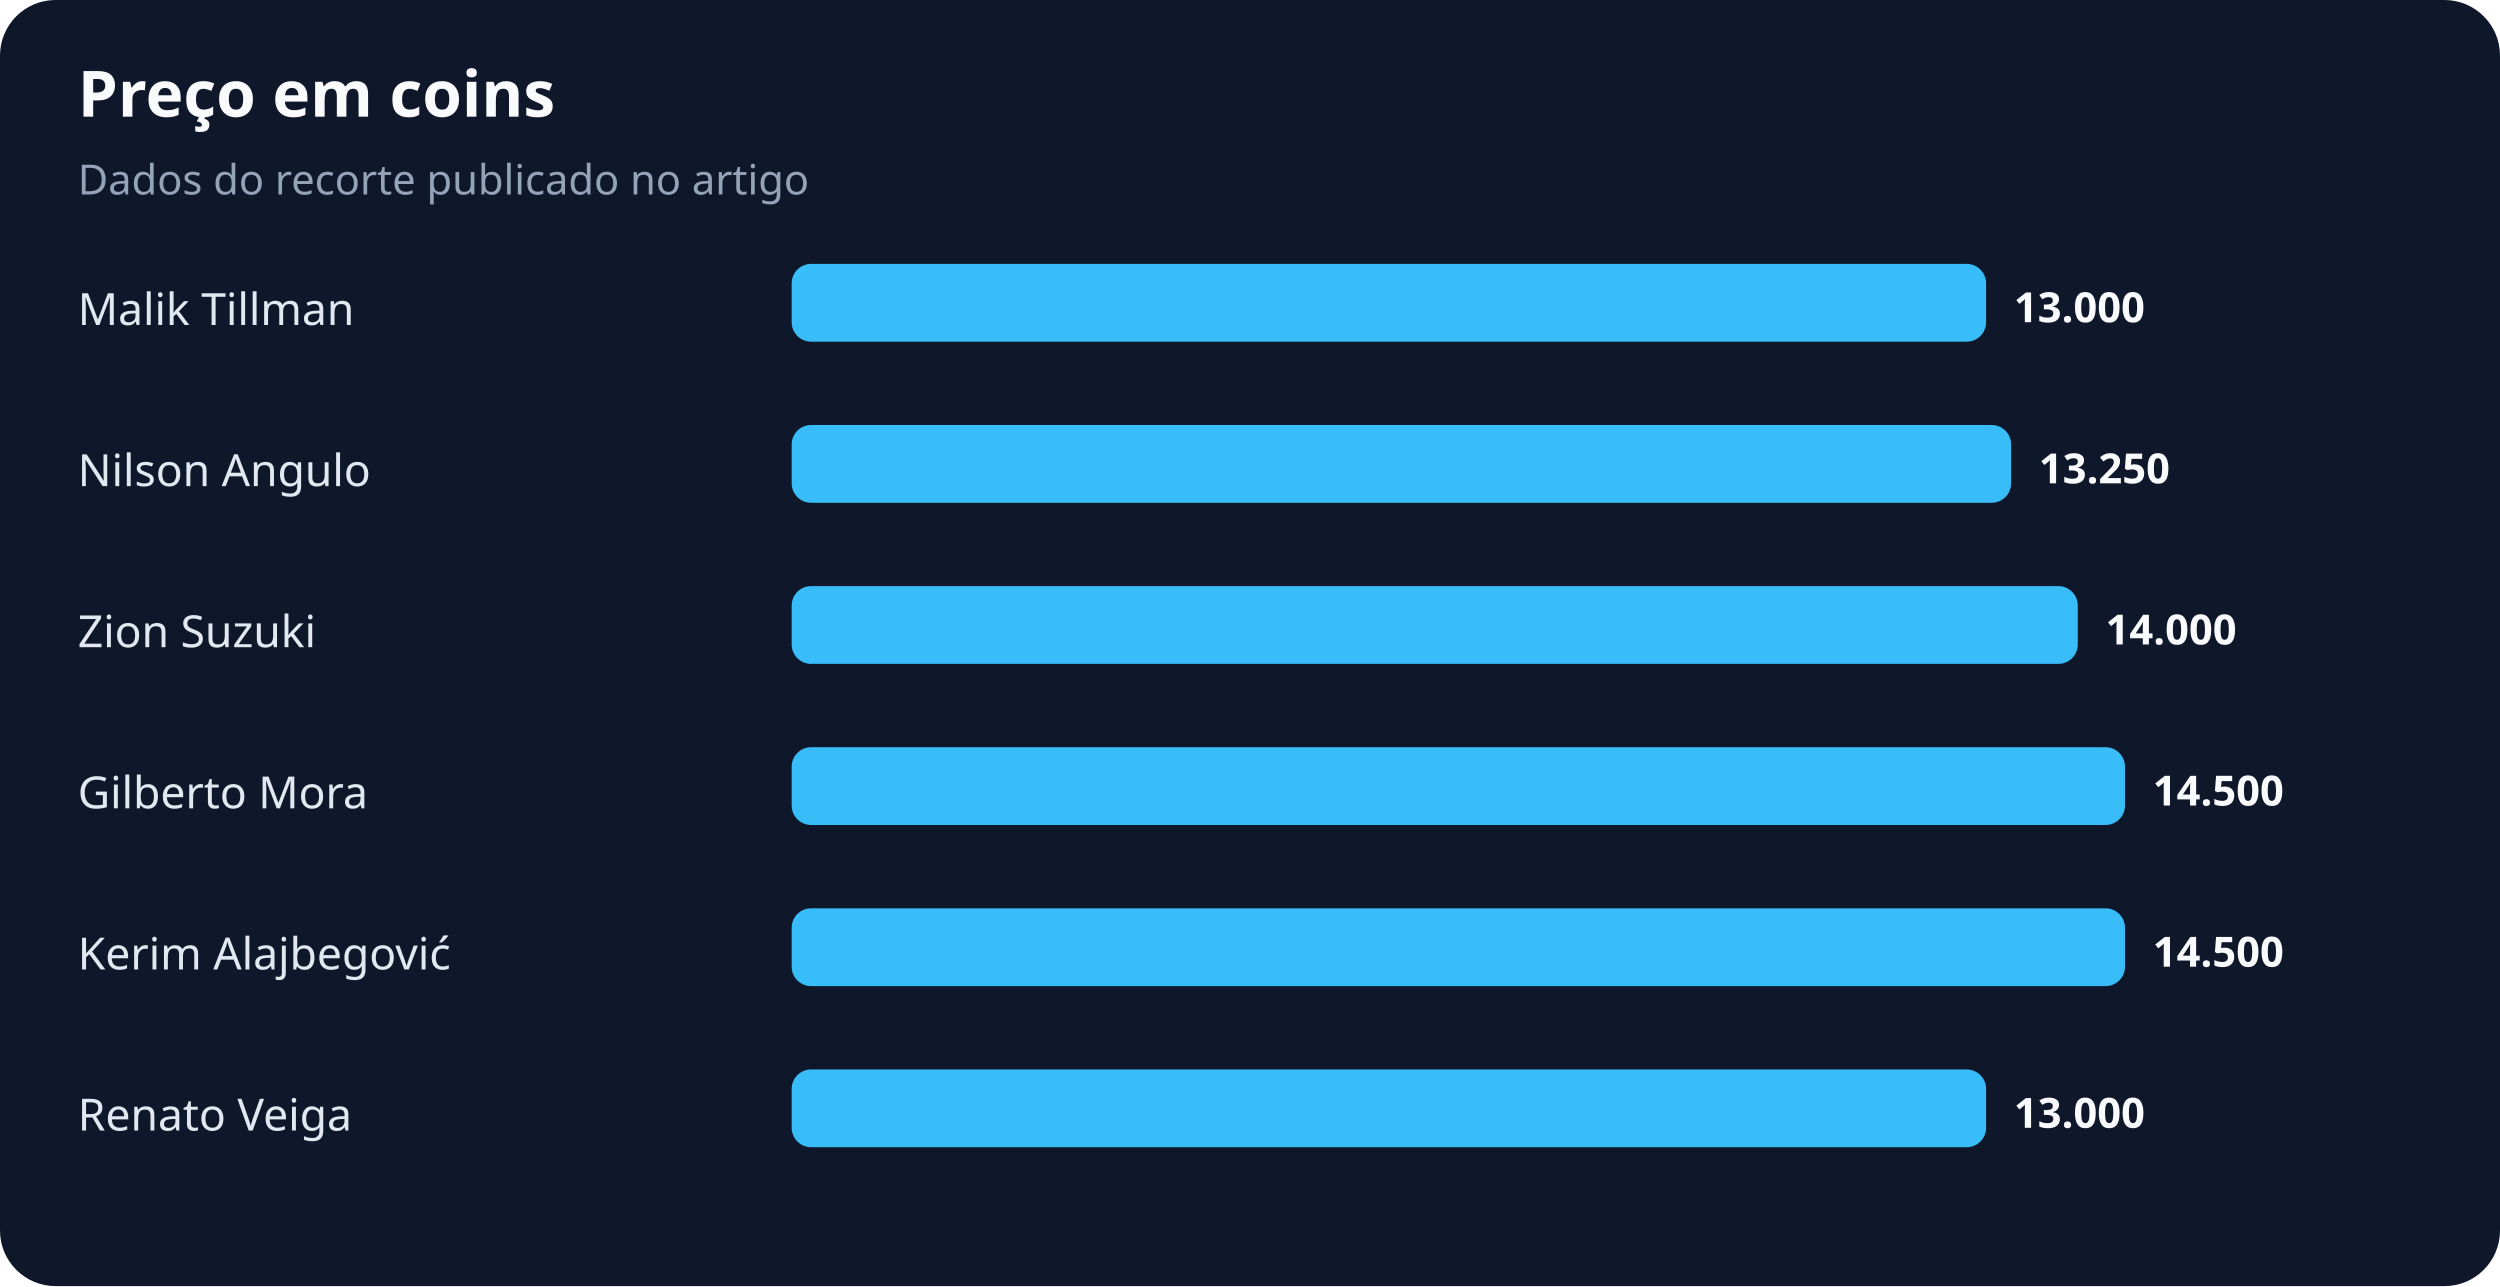
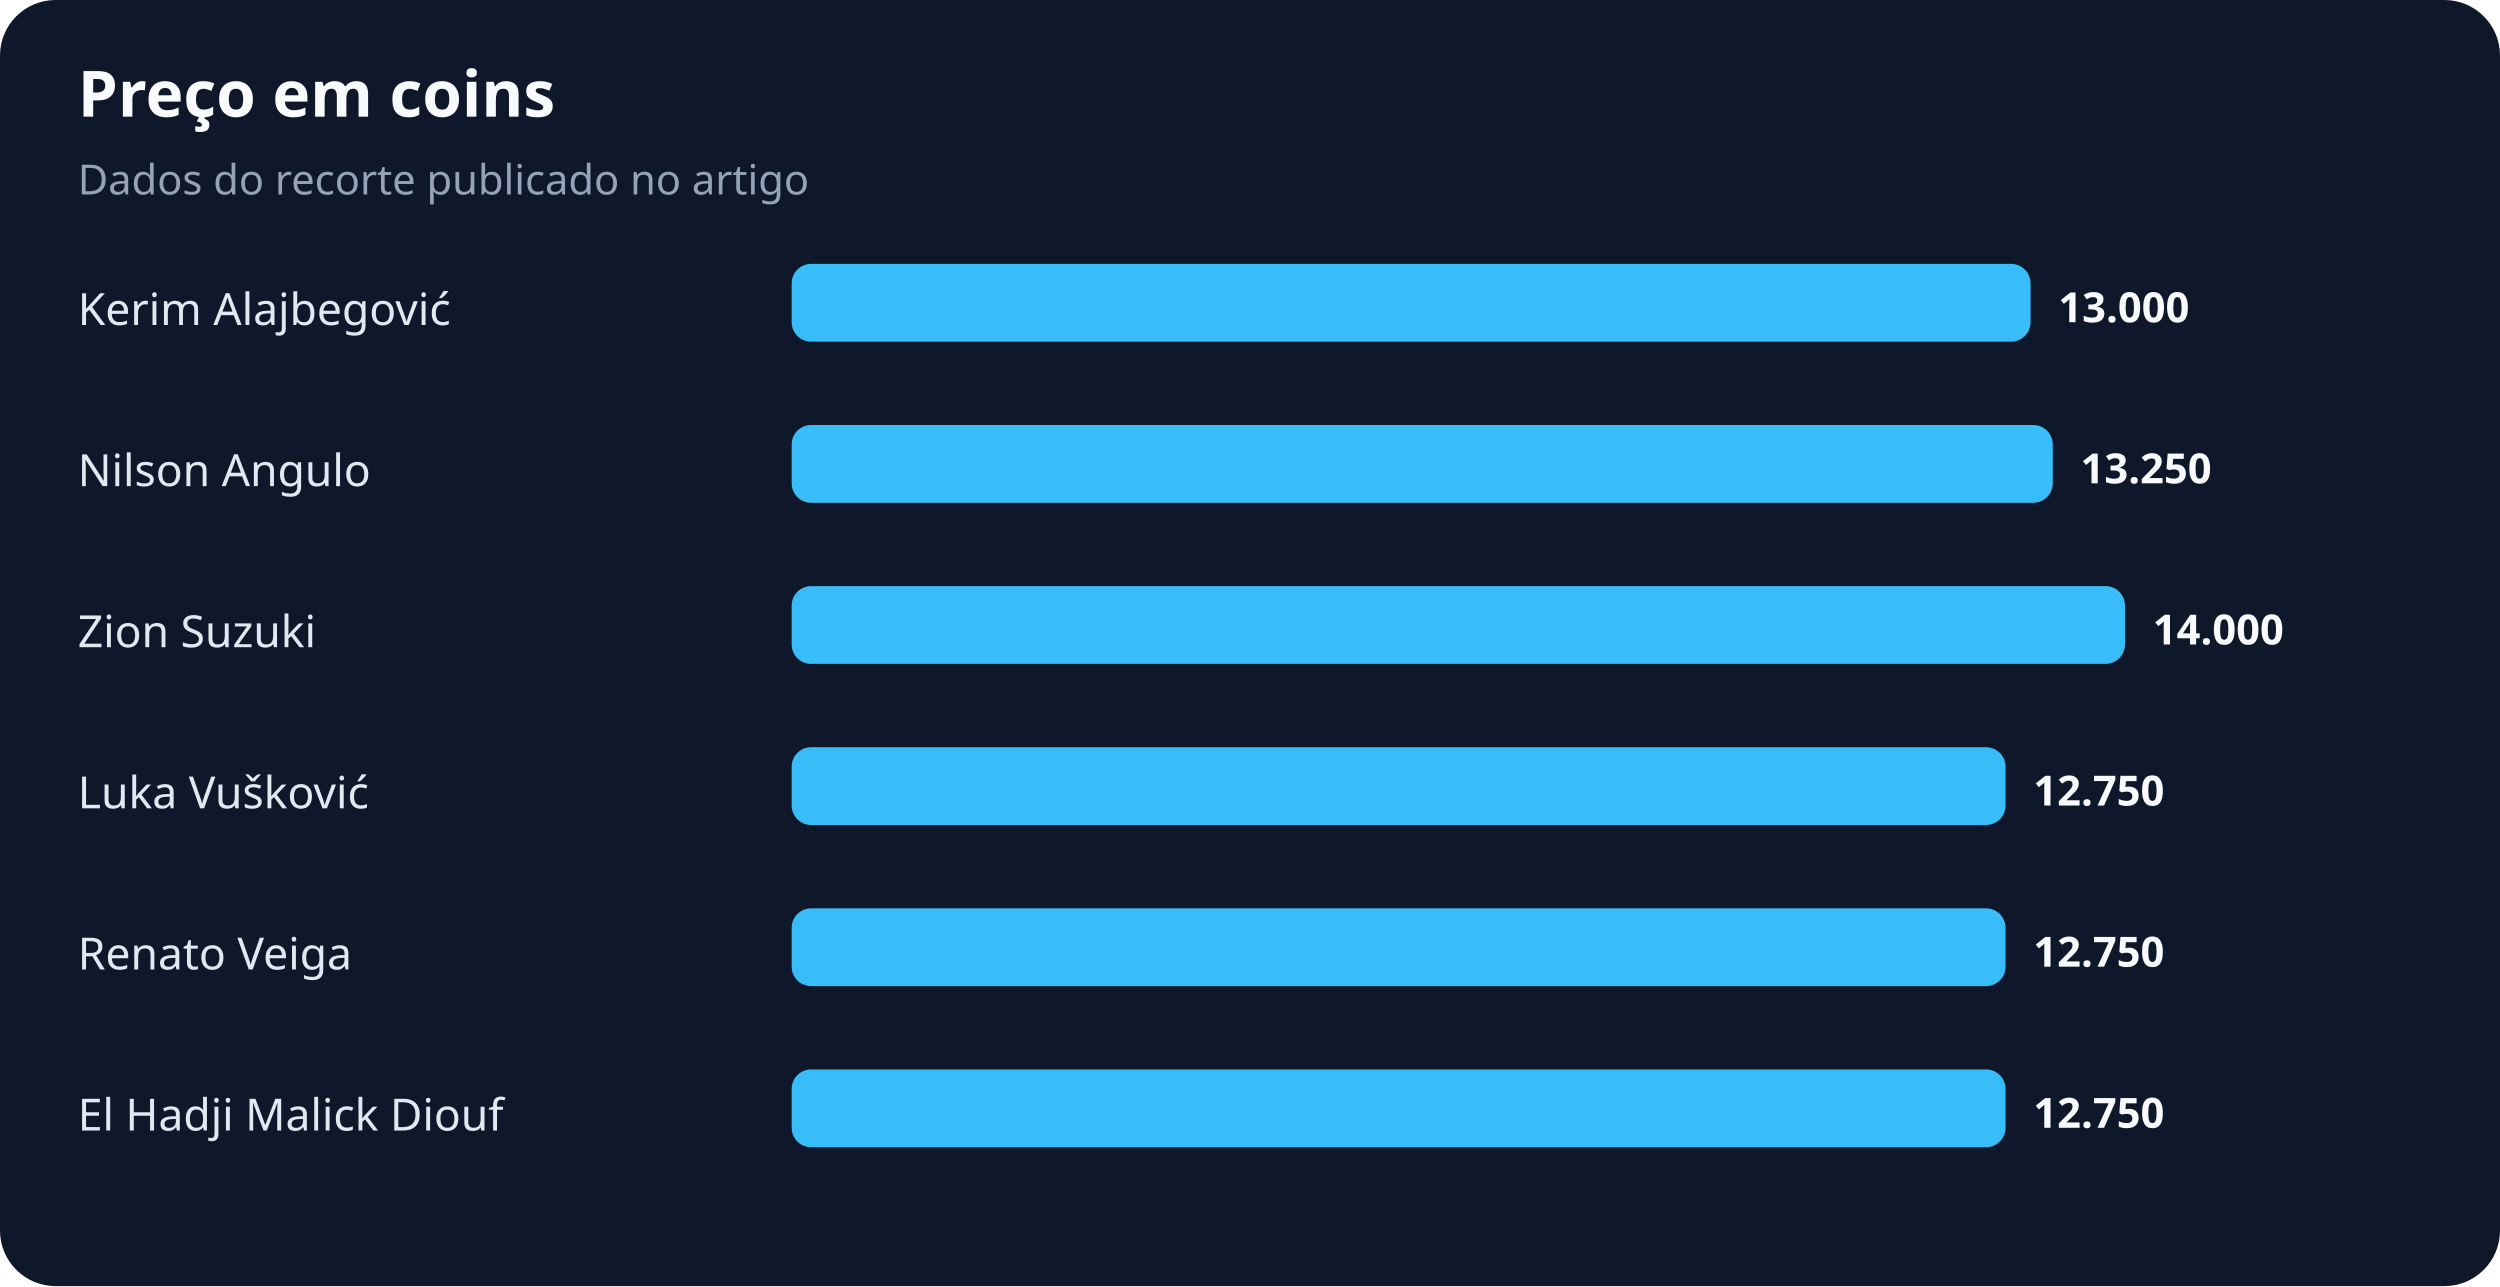
<svg xmlns="http://www.w3.org/2000/svg" width="900" height="463" viewBox="0 0 900 463" role="img" aria-labelledby="title desc">
  <rect width="100%" height="100%" rx="20" fill="#0f172a" />
  <text x="28" y="42" fill="#f8fafc" font-family="system-ui,sans-serif" font-size="23" font-weight="700">Preço em coins</text>
  <text x="28" y="70" fill="#94a3b8" font-family="system-ui,sans-serif" font-size="15">Dados do recorte publicado no artigo</text>
-   <text x="28" y="117" fill="#e2e8f0" font-family="system-ui,sans-serif" font-size="16">Malik Tillman</text>
-   <rect x="285" y="95" width="430" height="28" rx="7" fill="#38bdf8" />
-   <text x="725" y="116" fill="#f8fafc" font-family="system-ui,sans-serif" font-size="15" font-weight="700">13.000</text>
+   <text x="28" y="117" fill="#e2e8f0" font-family="system-ui,sans-serif" font-size="16">Kerim Alajbegović</text>
+   <rect x="285" y="95" width="446" height="28" rx="7" fill="#38bdf8" />
+   <text x="741" y="116" fill="#f8fafc" font-family="system-ui,sans-serif" font-size="15" font-weight="700">13.000</text>
  <text x="28" y="175" fill="#e2e8f0" font-family="system-ui,sans-serif" font-size="16">Nilson Angulo</text>
-   <rect x="285" y="153" width="439" height="28" rx="7" fill="#38bdf8" />
-   <text x="734" y="174" fill="#f8fafc" font-family="system-ui,sans-serif" font-size="15" font-weight="700">13.250</text>
+   <rect x="285" y="153" width="454" height="28" rx="7" fill="#38bdf8" />
+   <text x="749" y="174" fill="#f8fafc" font-family="system-ui,sans-serif" font-size="15" font-weight="700">13.250</text>
  <text x="28" y="233" fill="#e2e8f0" font-family="system-ui,sans-serif" font-size="16">Zion Suzuki</text>
-   <rect x="285" y="211" width="463" height="28" rx="7" fill="#38bdf8" />
-   <text x="758" y="232" fill="#f8fafc" font-family="system-ui,sans-serif" font-size="15" font-weight="700">14.000</text>
-   <text x="28" y="291" fill="#e2e8f0" font-family="system-ui,sans-serif" font-size="16">Gilberto Mora</text>
-   <rect x="285" y="269" width="480" height="28" rx="7" fill="#38bdf8" />
-   <text x="775" y="290" fill="#f8fafc" font-family="system-ui,sans-serif" font-size="15" font-weight="700">14.500</text>
-   <text x="28" y="349" fill="#e2e8f0" font-family="system-ui,sans-serif" font-size="16">Kerim Alajbegović</text>
-   <rect x="285" y="327" width="480" height="28" rx="7" fill="#38bdf8" />
-   <text x="775" y="348" fill="#f8fafc" font-family="system-ui,sans-serif" font-size="15" font-weight="700">14.500</text>
-   <text x="28" y="407" fill="#e2e8f0" font-family="system-ui,sans-serif" font-size="16">Renato Veiga</text>
-   <rect x="285" y="385" width="430" height="28" rx="7" fill="#38bdf8" />
-   <text x="725" y="406" fill="#f8fafc" font-family="system-ui,sans-serif" font-size="15" font-weight="700">13.000</text>
+   <rect x="285" y="211" width="480" height="28" rx="7" fill="#38bdf8" />
+   <text x="775" y="232" fill="#f8fafc" font-family="system-ui,sans-serif" font-size="15" font-weight="700">14.000</text>
+   <text x="28" y="291" fill="#e2e8f0" font-family="system-ui,sans-serif" font-size="16">Luka Vušković</text>
+   <rect x="285" y="269" width="437" height="28" rx="7" fill="#38bdf8" />
+   <text x="732" y="290" fill="#f8fafc" font-family="system-ui,sans-serif" font-size="15" font-weight="700">12.750</text>
+   <text x="28" y="349" fill="#e2e8f0" font-family="system-ui,sans-serif" font-size="16">Renato Veiga</text>
+   <rect x="285" y="327" width="437" height="28" rx="7" fill="#38bdf8" />
+   <text x="732" y="348" fill="#f8fafc" font-family="system-ui,sans-serif" font-size="15" font-weight="700">12.750</text>
+   <text x="28" y="407" fill="#e2e8f0" font-family="system-ui,sans-serif" font-size="16">El Hadji Malick Diouf</text>
+   <rect x="285" y="385" width="437" height="28" rx="7" fill="#38bdf8" />
+   <text x="732" y="406" fill="#f8fafc" font-family="system-ui,sans-serif" font-size="15" font-weight="700">12.750</text>
</svg>
